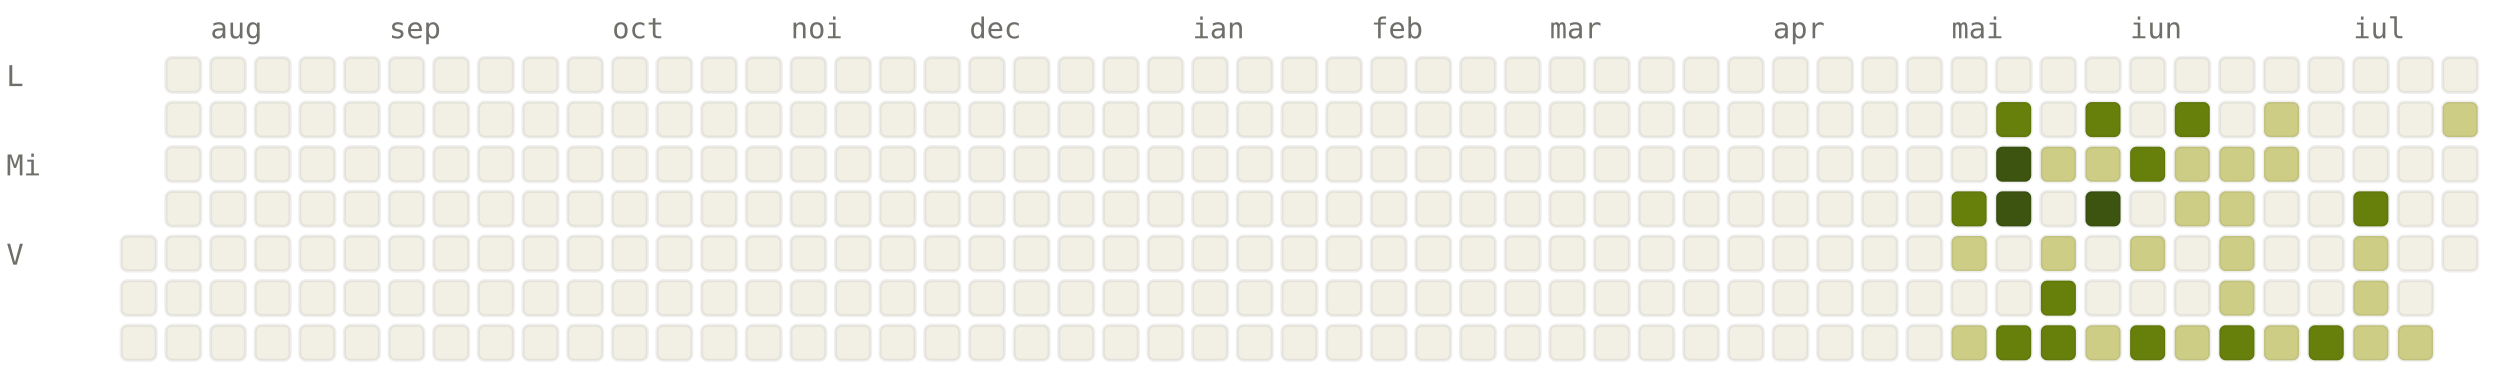
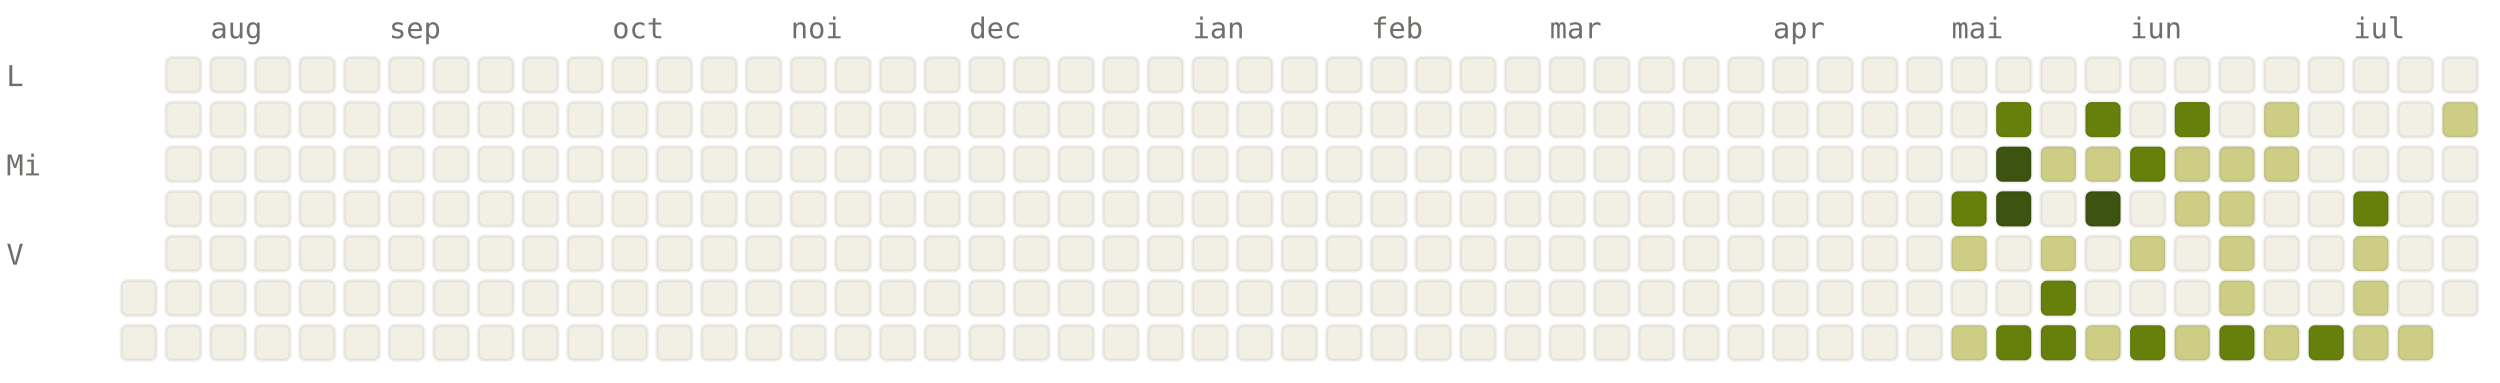
<svg xmlns="http://www.w3.org/2000/svg" viewBox="0 0 784 120" width="784" height="120" font-family="ui-monospace, SFMono-Regular, Menlo, monospace" font-size="9">
  <style>.l0{fill:#F2F0E5;stroke:rgba(0,0,0,0.06)}.l1{fill:#CDCD86;stroke:rgba(0,0,0,0.06)}.l2{fill:#A0AF54;stroke:rgba(0,0,0,0.06)}.l3{fill:#66800B;stroke:rgba(0,0,0,0.06)}.l4{fill:#3D5410;stroke:rgba(0,0,0,0.06)}.lbl{fill:#6F6E69}@media (prefers-color-scheme: dark){.l0{fill:#1C1B1A;stroke:rgba(255,255,255,0.04)}.l1{fill:#2A3D11;stroke:rgba(255,255,255,0.04)}.l2{fill:#4D6B0E;stroke:rgba(255,255,255,0.04)}.l3{fill:#879A39;stroke:rgba(255,255,255,0.04)}.l4{fill:#CDCD86;stroke:rgba(255,255,255,0.04)}.lbl{fill:#878580}}</style>
  <text x="66" y="12" class="lbl">aug</text>
  <text x="122" y="12" class="lbl">sep</text>
  <text x="192" y="12" class="lbl">oct</text>
  <text x="248" y="12" class="lbl">noi</text>
  <text x="304" y="12" class="lbl">dec</text>
  <text x="374" y="12" class="lbl">ian</text>
  <text x="430" y="12" class="lbl">feb</text>
  <text x="486" y="12" class="lbl">mar</text>
  <text x="556" y="12" class="lbl">apr</text>
  <text x="612" y="12" class="lbl">mai</text>
  <text x="668" y="12" class="lbl">iun</text>
  <text x="738" y="12" class="lbl">iul</text>
  <text x="2" y="27" class="lbl">L</text>
  <text x="2" y="55" class="lbl">Mi</text>
  <text x="2" y="83" class="lbl">V</text>
-   <rect x="38" y="74" width="11" height="11" rx="2" ry="2" class="l0" />
  <rect x="38" y="88" width="11" height="11" rx="2" ry="2" class="l0" />
  <rect x="38" y="102" width="11" height="11" rx="2" ry="2" class="l0" />
  <rect x="52" y="18" width="11" height="11" rx="2" ry="2" class="l0" />
  <rect x="52" y="32" width="11" height="11" rx="2" ry="2" class="l0" />
  <rect x="52" y="46" width="11" height="11" rx="2" ry="2" class="l0" />
  <rect x="52" y="60" width="11" height="11" rx="2" ry="2" class="l0" />
  <rect x="52" y="74" width="11" height="11" rx="2" ry="2" class="l0" />
  <rect x="52" y="88" width="11" height="11" rx="2" ry="2" class="l0" />
  <rect x="52" y="102" width="11" height="11" rx="2" ry="2" class="l0" />
  <rect x="66" y="18" width="11" height="11" rx="2" ry="2" class="l0" />
  <rect x="66" y="32" width="11" height="11" rx="2" ry="2" class="l0" />
  <rect x="66" y="46" width="11" height="11" rx="2" ry="2" class="l0" />
  <rect x="66" y="60" width="11" height="11" rx="2" ry="2" class="l0" />
  <rect x="66" y="74" width="11" height="11" rx="2" ry="2" class="l0" />
  <rect x="66" y="88" width="11" height="11" rx="2" ry="2" class="l0" />
  <rect x="66" y="102" width="11" height="11" rx="2" ry="2" class="l0" />
  <rect x="80" y="18" width="11" height="11" rx="2" ry="2" class="l0" />
  <rect x="80" y="32" width="11" height="11" rx="2" ry="2" class="l0" />
  <rect x="80" y="46" width="11" height="11" rx="2" ry="2" class="l0" />
  <rect x="80" y="60" width="11" height="11" rx="2" ry="2" class="l0" />
  <rect x="80" y="74" width="11" height="11" rx="2" ry="2" class="l0" />
  <rect x="80" y="88" width="11" height="11" rx="2" ry="2" class="l0" />
  <rect x="80" y="102" width="11" height="11" rx="2" ry="2" class="l0" />
  <rect x="94" y="18" width="11" height="11" rx="2" ry="2" class="l0" />
  <rect x="94" y="32" width="11" height="11" rx="2" ry="2" class="l0" />
  <rect x="94" y="46" width="11" height="11" rx="2" ry="2" class="l0" />
  <rect x="94" y="60" width="11" height="11" rx="2" ry="2" class="l0" />
  <rect x="94" y="74" width="11" height="11" rx="2" ry="2" class="l0" />
  <rect x="94" y="88" width="11" height="11" rx="2" ry="2" class="l0" />
  <rect x="94" y="102" width="11" height="11" rx="2" ry="2" class="l0" />
  <rect x="108" y="18" width="11" height="11" rx="2" ry="2" class="l0" />
  <rect x="108" y="32" width="11" height="11" rx="2" ry="2" class="l0" />
  <rect x="108" y="46" width="11" height="11" rx="2" ry="2" class="l0" />
  <rect x="108" y="60" width="11" height="11" rx="2" ry="2" class="l0" />
  <rect x="108" y="74" width="11" height="11" rx="2" ry="2" class="l0" />
  <rect x="108" y="88" width="11" height="11" rx="2" ry="2" class="l0" />
  <rect x="108" y="102" width="11" height="11" rx="2" ry="2" class="l0" />
  <rect x="122" y="18" width="11" height="11" rx="2" ry="2" class="l0" />
  <rect x="122" y="32" width="11" height="11" rx="2" ry="2" class="l0" />
  <rect x="122" y="46" width="11" height="11" rx="2" ry="2" class="l0" />
  <rect x="122" y="60" width="11" height="11" rx="2" ry="2" class="l0" />
  <rect x="122" y="74" width="11" height="11" rx="2" ry="2" class="l0" />
  <rect x="122" y="88" width="11" height="11" rx="2" ry="2" class="l0" />
  <rect x="122" y="102" width="11" height="11" rx="2" ry="2" class="l0" />
  <rect x="136" y="18" width="11" height="11" rx="2" ry="2" class="l0" />
  <rect x="136" y="32" width="11" height="11" rx="2" ry="2" class="l0" />
  <rect x="136" y="46" width="11" height="11" rx="2" ry="2" class="l0" />
  <rect x="136" y="60" width="11" height="11" rx="2" ry="2" class="l0" />
  <rect x="136" y="74" width="11" height="11" rx="2" ry="2" class="l0" />
  <rect x="136" y="88" width="11" height="11" rx="2" ry="2" class="l0" />
  <rect x="136" y="102" width="11" height="11" rx="2" ry="2" class="l0" />
  <rect x="150" y="18" width="11" height="11" rx="2" ry="2" class="l0" />
  <rect x="150" y="32" width="11" height="11" rx="2" ry="2" class="l0" />
  <rect x="150" y="46" width="11" height="11" rx="2" ry="2" class="l0" />
  <rect x="150" y="60" width="11" height="11" rx="2" ry="2" class="l0" />
  <rect x="150" y="74" width="11" height="11" rx="2" ry="2" class="l0" />
  <rect x="150" y="88" width="11" height="11" rx="2" ry="2" class="l0" />
  <rect x="150" y="102" width="11" height="11" rx="2" ry="2" class="l0" />
  <rect x="164" y="18" width="11" height="11" rx="2" ry="2" class="l0" />
  <rect x="164" y="32" width="11" height="11" rx="2" ry="2" class="l0" />
  <rect x="164" y="46" width="11" height="11" rx="2" ry="2" class="l0" />
  <rect x="164" y="60" width="11" height="11" rx="2" ry="2" class="l0" />
  <rect x="164" y="74" width="11" height="11" rx="2" ry="2" class="l0" />
  <rect x="164" y="88" width="11" height="11" rx="2" ry="2" class="l0" />
  <rect x="164" y="102" width="11" height="11" rx="2" ry="2" class="l0" />
  <rect x="178" y="18" width="11" height="11" rx="2" ry="2" class="l0" />
  <rect x="178" y="32" width="11" height="11" rx="2" ry="2" class="l0" />
  <rect x="178" y="46" width="11" height="11" rx="2" ry="2" class="l0" />
  <rect x="178" y="60" width="11" height="11" rx="2" ry="2" class="l0" />
  <rect x="178" y="74" width="11" height="11" rx="2" ry="2" class="l0" />
  <rect x="178" y="88" width="11" height="11" rx="2" ry="2" class="l0" />
  <rect x="178" y="102" width="11" height="11" rx="2" ry="2" class="l0" />
  <rect x="192" y="18" width="11" height="11" rx="2" ry="2" class="l0" />
  <rect x="192" y="32" width="11" height="11" rx="2" ry="2" class="l0" />
  <rect x="192" y="46" width="11" height="11" rx="2" ry="2" class="l0" />
  <rect x="192" y="60" width="11" height="11" rx="2" ry="2" class="l0" />
  <rect x="192" y="74" width="11" height="11" rx="2" ry="2" class="l0" />
  <rect x="192" y="88" width="11" height="11" rx="2" ry="2" class="l0" />
  <rect x="192" y="102" width="11" height="11" rx="2" ry="2" class="l0" />
  <rect x="206" y="18" width="11" height="11" rx="2" ry="2" class="l0" />
  <rect x="206" y="32" width="11" height="11" rx="2" ry="2" class="l0" />
  <rect x="206" y="46" width="11" height="11" rx="2" ry="2" class="l0" />
  <rect x="206" y="60" width="11" height="11" rx="2" ry="2" class="l0" />
  <rect x="206" y="74" width="11" height="11" rx="2" ry="2" class="l0" />
  <rect x="206" y="88" width="11" height="11" rx="2" ry="2" class="l0" />
  <rect x="206" y="102" width="11" height="11" rx="2" ry="2" class="l0" />
  <rect x="220" y="18" width="11" height="11" rx="2" ry="2" class="l0" />
  <rect x="220" y="32" width="11" height="11" rx="2" ry="2" class="l0" />
  <rect x="220" y="46" width="11" height="11" rx="2" ry="2" class="l0" />
  <rect x="220" y="60" width="11" height="11" rx="2" ry="2" class="l0" />
  <rect x="220" y="74" width="11" height="11" rx="2" ry="2" class="l0" />
  <rect x="220" y="88" width="11" height="11" rx="2" ry="2" class="l0" />
  <rect x="220" y="102" width="11" height="11" rx="2" ry="2" class="l0" />
  <rect x="234" y="18" width="11" height="11" rx="2" ry="2" class="l0" />
  <rect x="234" y="32" width="11" height="11" rx="2" ry="2" class="l0" />
  <rect x="234" y="46" width="11" height="11" rx="2" ry="2" class="l0" />
  <rect x="234" y="60" width="11" height="11" rx="2" ry="2" class="l0" />
  <rect x="234" y="74" width="11" height="11" rx="2" ry="2" class="l0" />
  <rect x="234" y="88" width="11" height="11" rx="2" ry="2" class="l0" />
  <rect x="234" y="102" width="11" height="11" rx="2" ry="2" class="l0" />
  <rect x="248" y="18" width="11" height="11" rx="2" ry="2" class="l0" />
  <rect x="248" y="32" width="11" height="11" rx="2" ry="2" class="l0" />
  <rect x="248" y="46" width="11" height="11" rx="2" ry="2" class="l0" />
  <rect x="248" y="60" width="11" height="11" rx="2" ry="2" class="l0" />
  <rect x="248" y="74" width="11" height="11" rx="2" ry="2" class="l0" />
  <rect x="248" y="88" width="11" height="11" rx="2" ry="2" class="l0" />
  <rect x="248" y="102" width="11" height="11" rx="2" ry="2" class="l0" />
  <rect x="262" y="18" width="11" height="11" rx="2" ry="2" class="l0" />
  <rect x="262" y="32" width="11" height="11" rx="2" ry="2" class="l0" />
  <rect x="262" y="46" width="11" height="11" rx="2" ry="2" class="l0" />
  <rect x="262" y="60" width="11" height="11" rx="2" ry="2" class="l0" />
  <rect x="262" y="74" width="11" height="11" rx="2" ry="2" class="l0" />
  <rect x="262" y="88" width="11" height="11" rx="2" ry="2" class="l0" />
  <rect x="262" y="102" width="11" height="11" rx="2" ry="2" class="l0" />
  <rect x="276" y="18" width="11" height="11" rx="2" ry="2" class="l0" />
  <rect x="276" y="32" width="11" height="11" rx="2" ry="2" class="l0" />
  <rect x="276" y="46" width="11" height="11" rx="2" ry="2" class="l0" />
  <rect x="276" y="60" width="11" height="11" rx="2" ry="2" class="l0" />
  <rect x="276" y="74" width="11" height="11" rx="2" ry="2" class="l0" />
  <rect x="276" y="88" width="11" height="11" rx="2" ry="2" class="l0" />
  <rect x="276" y="102" width="11" height="11" rx="2" ry="2" class="l0" />
  <rect x="290" y="18" width="11" height="11" rx="2" ry="2" class="l0" />
  <rect x="290" y="32" width="11" height="11" rx="2" ry="2" class="l0" />
  <rect x="290" y="46" width="11" height="11" rx="2" ry="2" class="l0" />
  <rect x="290" y="60" width="11" height="11" rx="2" ry="2" class="l0" />
  <rect x="290" y="74" width="11" height="11" rx="2" ry="2" class="l0" />
  <rect x="290" y="88" width="11" height="11" rx="2" ry="2" class="l0" />
  <rect x="290" y="102" width="11" height="11" rx="2" ry="2" class="l0" />
  <rect x="304" y="18" width="11" height="11" rx="2" ry="2" class="l0" />
  <rect x="304" y="32" width="11" height="11" rx="2" ry="2" class="l0" />
  <rect x="304" y="46" width="11" height="11" rx="2" ry="2" class="l0" />
  <rect x="304" y="60" width="11" height="11" rx="2" ry="2" class="l0" />
  <rect x="304" y="74" width="11" height="11" rx="2" ry="2" class="l0" />
  <rect x="304" y="88" width="11" height="11" rx="2" ry="2" class="l0" />
  <rect x="304" y="102" width="11" height="11" rx="2" ry="2" class="l0" />
  <rect x="318" y="18" width="11" height="11" rx="2" ry="2" class="l0" />
  <rect x="318" y="32" width="11" height="11" rx="2" ry="2" class="l0" />
  <rect x="318" y="46" width="11" height="11" rx="2" ry="2" class="l0" />
  <rect x="318" y="60" width="11" height="11" rx="2" ry="2" class="l0" />
  <rect x="318" y="74" width="11" height="11" rx="2" ry="2" class="l0" />
  <rect x="318" y="88" width="11" height="11" rx="2" ry="2" class="l0" />
  <rect x="318" y="102" width="11" height="11" rx="2" ry="2" class="l0" />
  <rect x="332" y="18" width="11" height="11" rx="2" ry="2" class="l0" />
  <rect x="332" y="32" width="11" height="11" rx="2" ry="2" class="l0" />
  <rect x="332" y="46" width="11" height="11" rx="2" ry="2" class="l0" />
  <rect x="332" y="60" width="11" height="11" rx="2" ry="2" class="l0" />
  <rect x="332" y="74" width="11" height="11" rx="2" ry="2" class="l0" />
  <rect x="332" y="88" width="11" height="11" rx="2" ry="2" class="l0" />
  <rect x="332" y="102" width="11" height="11" rx="2" ry="2" class="l0" />
  <rect x="346" y="18" width="11" height="11" rx="2" ry="2" class="l0" />
  <rect x="346" y="32" width="11" height="11" rx="2" ry="2" class="l0" />
  <rect x="346" y="46" width="11" height="11" rx="2" ry="2" class="l0" />
  <rect x="346" y="60" width="11" height="11" rx="2" ry="2" class="l0" />
  <rect x="346" y="74" width="11" height="11" rx="2" ry="2" class="l0" />
  <rect x="346" y="88" width="11" height="11" rx="2" ry="2" class="l0" />
  <rect x="346" y="102" width="11" height="11" rx="2" ry="2" class="l0" />
  <rect x="360" y="18" width="11" height="11" rx="2" ry="2" class="l0" />
  <rect x="360" y="32" width="11" height="11" rx="2" ry="2" class="l0" />
  <rect x="360" y="46" width="11" height="11" rx="2" ry="2" class="l0" />
  <rect x="360" y="60" width="11" height="11" rx="2" ry="2" class="l0" />
  <rect x="360" y="74" width="11" height="11" rx="2" ry="2" class="l0" />
  <rect x="360" y="88" width="11" height="11" rx="2" ry="2" class="l0" />
  <rect x="360" y="102" width="11" height="11" rx="2" ry="2" class="l0" />
  <rect x="374" y="18" width="11" height="11" rx="2" ry="2" class="l0" />
  <rect x="374" y="32" width="11" height="11" rx="2" ry="2" class="l0" />
  <rect x="374" y="46" width="11" height="11" rx="2" ry="2" class="l0" />
  <rect x="374" y="60" width="11" height="11" rx="2" ry="2" class="l0" />
  <rect x="374" y="74" width="11" height="11" rx="2" ry="2" class="l0" />
  <rect x="374" y="88" width="11" height="11" rx="2" ry="2" class="l0" />
  <rect x="374" y="102" width="11" height="11" rx="2" ry="2" class="l0" />
  <rect x="388" y="18" width="11" height="11" rx="2" ry="2" class="l0" />
  <rect x="388" y="32" width="11" height="11" rx="2" ry="2" class="l0" />
  <rect x="388" y="46" width="11" height="11" rx="2" ry="2" class="l0" />
  <rect x="388" y="60" width="11" height="11" rx="2" ry="2" class="l0" />
  <rect x="388" y="74" width="11" height="11" rx="2" ry="2" class="l0" />
  <rect x="388" y="88" width="11" height="11" rx="2" ry="2" class="l0" />
  <rect x="388" y="102" width="11" height="11" rx="2" ry="2" class="l0" />
  <rect x="402" y="18" width="11" height="11" rx="2" ry="2" class="l0" />
  <rect x="402" y="32" width="11" height="11" rx="2" ry="2" class="l0" />
  <rect x="402" y="46" width="11" height="11" rx="2" ry="2" class="l0" />
  <rect x="402" y="60" width="11" height="11" rx="2" ry="2" class="l0" />
  <rect x="402" y="74" width="11" height="11" rx="2" ry="2" class="l0" />
  <rect x="402" y="88" width="11" height="11" rx="2" ry="2" class="l0" />
  <rect x="402" y="102" width="11" height="11" rx="2" ry="2" class="l0" />
  <rect x="416" y="18" width="11" height="11" rx="2" ry="2" class="l0" />
  <rect x="416" y="32" width="11" height="11" rx="2" ry="2" class="l0" />
  <rect x="416" y="46" width="11" height="11" rx="2" ry="2" class="l0" />
  <rect x="416" y="60" width="11" height="11" rx="2" ry="2" class="l0" />
  <rect x="416" y="74" width="11" height="11" rx="2" ry="2" class="l0" />
  <rect x="416" y="88" width="11" height="11" rx="2" ry="2" class="l0" />
  <rect x="416" y="102" width="11" height="11" rx="2" ry="2" class="l0" />
  <rect x="430" y="18" width="11" height="11" rx="2" ry="2" class="l0" />
  <rect x="430" y="32" width="11" height="11" rx="2" ry="2" class="l0" />
  <rect x="430" y="46" width="11" height="11" rx="2" ry="2" class="l0" />
  <rect x="430" y="60" width="11" height="11" rx="2" ry="2" class="l0" />
  <rect x="430" y="74" width="11" height="11" rx="2" ry="2" class="l0" />
  <rect x="430" y="88" width="11" height="11" rx="2" ry="2" class="l0" />
  <rect x="430" y="102" width="11" height="11" rx="2" ry="2" class="l0" />
  <rect x="444" y="18" width="11" height="11" rx="2" ry="2" class="l0" />
  <rect x="444" y="32" width="11" height="11" rx="2" ry="2" class="l0" />
  <rect x="444" y="46" width="11" height="11" rx="2" ry="2" class="l0" />
  <rect x="444" y="60" width="11" height="11" rx="2" ry="2" class="l0" />
  <rect x="444" y="74" width="11" height="11" rx="2" ry="2" class="l0" />
  <rect x="444" y="88" width="11" height="11" rx="2" ry="2" class="l0" />
  <rect x="444" y="102" width="11" height="11" rx="2" ry="2" class="l0" />
  <rect x="458" y="18" width="11" height="11" rx="2" ry="2" class="l0" />
  <rect x="458" y="32" width="11" height="11" rx="2" ry="2" class="l0" />
  <rect x="458" y="46" width="11" height="11" rx="2" ry="2" class="l0" />
  <rect x="458" y="60" width="11" height="11" rx="2" ry="2" class="l0" />
  <rect x="458" y="74" width="11" height="11" rx="2" ry="2" class="l0" />
  <rect x="458" y="88" width="11" height="11" rx="2" ry="2" class="l0" />
  <rect x="458" y="102" width="11" height="11" rx="2" ry="2" class="l0" />
  <rect x="472" y="18" width="11" height="11" rx="2" ry="2" class="l0" />
  <rect x="472" y="32" width="11" height="11" rx="2" ry="2" class="l0" />
  <rect x="472" y="46" width="11" height="11" rx="2" ry="2" class="l0" />
  <rect x="472" y="60" width="11" height="11" rx="2" ry="2" class="l0" />
  <rect x="472" y="74" width="11" height="11" rx="2" ry="2" class="l0" />
  <rect x="472" y="88" width="11" height="11" rx="2" ry="2" class="l0" />
  <rect x="472" y="102" width="11" height="11" rx="2" ry="2" class="l0" />
  <rect x="486" y="18" width="11" height="11" rx="2" ry="2" class="l0" />
  <rect x="486" y="32" width="11" height="11" rx="2" ry="2" class="l0" />
  <rect x="486" y="46" width="11" height="11" rx="2" ry="2" class="l0" />
  <rect x="486" y="60" width="11" height="11" rx="2" ry="2" class="l0" />
  <rect x="486" y="74" width="11" height="11" rx="2" ry="2" class="l0" />
  <rect x="486" y="88" width="11" height="11" rx="2" ry="2" class="l0" />
  <rect x="486" y="102" width="11" height="11" rx="2" ry="2" class="l0" />
  <rect x="500" y="18" width="11" height="11" rx="2" ry="2" class="l0" />
  <rect x="500" y="32" width="11" height="11" rx="2" ry="2" class="l0" />
  <rect x="500" y="46" width="11" height="11" rx="2" ry="2" class="l0" />
  <rect x="500" y="60" width="11" height="11" rx="2" ry="2" class="l0" />
  <rect x="500" y="74" width="11" height="11" rx="2" ry="2" class="l0" />
  <rect x="500" y="88" width="11" height="11" rx="2" ry="2" class="l0" />
  <rect x="500" y="102" width="11" height="11" rx="2" ry="2" class="l0" />
  <rect x="514" y="18" width="11" height="11" rx="2" ry="2" class="l0" />
  <rect x="514" y="32" width="11" height="11" rx="2" ry="2" class="l0" />
  <rect x="514" y="46" width="11" height="11" rx="2" ry="2" class="l0" />
  <rect x="514" y="60" width="11" height="11" rx="2" ry="2" class="l0" />
  <rect x="514" y="74" width="11" height="11" rx="2" ry="2" class="l0" />
  <rect x="514" y="88" width="11" height="11" rx="2" ry="2" class="l0" />
  <rect x="514" y="102" width="11" height="11" rx="2" ry="2" class="l0" />
  <rect x="528" y="18" width="11" height="11" rx="2" ry="2" class="l0" />
  <rect x="528" y="32" width="11" height="11" rx="2" ry="2" class="l0" />
  <rect x="528" y="46" width="11" height="11" rx="2" ry="2" class="l0" />
  <rect x="528" y="60" width="11" height="11" rx="2" ry="2" class="l0" />
  <rect x="528" y="74" width="11" height="11" rx="2" ry="2" class="l0" />
  <rect x="528" y="88" width="11" height="11" rx="2" ry="2" class="l0" />
  <rect x="528" y="102" width="11" height="11" rx="2" ry="2" class="l0" />
  <rect x="542" y="18" width="11" height="11" rx="2" ry="2" class="l0" />
  <rect x="542" y="32" width="11" height="11" rx="2" ry="2" class="l0" />
  <rect x="542" y="46" width="11" height="11" rx="2" ry="2" class="l0" />
  <rect x="542" y="60" width="11" height="11" rx="2" ry="2" class="l0" />
  <rect x="542" y="74" width="11" height="11" rx="2" ry="2" class="l0" />
  <rect x="542" y="88" width="11" height="11" rx="2" ry="2" class="l0" />
  <rect x="542" y="102" width="11" height="11" rx="2" ry="2" class="l0" />
  <rect x="556" y="18" width="11" height="11" rx="2" ry="2" class="l0" />
  <rect x="556" y="32" width="11" height="11" rx="2" ry="2" class="l0" />
  <rect x="556" y="46" width="11" height="11" rx="2" ry="2" class="l0" />
  <rect x="556" y="60" width="11" height="11" rx="2" ry="2" class="l0" />
  <rect x="556" y="74" width="11" height="11" rx="2" ry="2" class="l0" />
  <rect x="556" y="88" width="11" height="11" rx="2" ry="2" class="l0" />
  <rect x="556" y="102" width="11" height="11" rx="2" ry="2" class="l0" />
  <rect x="570" y="18" width="11" height="11" rx="2" ry="2" class="l0" />
  <rect x="570" y="32" width="11" height="11" rx="2" ry="2" class="l0" />
  <rect x="570" y="46" width="11" height="11" rx="2" ry="2" class="l0" />
  <rect x="570" y="60" width="11" height="11" rx="2" ry="2" class="l0" />
  <rect x="570" y="74" width="11" height="11" rx="2" ry="2" class="l0" />
  <rect x="570" y="88" width="11" height="11" rx="2" ry="2" class="l0" />
  <rect x="570" y="102" width="11" height="11" rx="2" ry="2" class="l0" />
  <rect x="584" y="18" width="11" height="11" rx="2" ry="2" class="l0" />
  <rect x="584" y="32" width="11" height="11" rx="2" ry="2" class="l0" />
  <rect x="584" y="46" width="11" height="11" rx="2" ry="2" class="l0" />
  <rect x="584" y="60" width="11" height="11" rx="2" ry="2" class="l0" />
  <rect x="584" y="74" width="11" height="11" rx="2" ry="2" class="l0" />
  <rect x="584" y="88" width="11" height="11" rx="2" ry="2" class="l0" />
  <rect x="584" y="102" width="11" height="11" rx="2" ry="2" class="l0" />
  <rect x="598" y="18" width="11" height="11" rx="2" ry="2" class="l0" />
  <rect x="598" y="32" width="11" height="11" rx="2" ry="2" class="l0" />
  <rect x="598" y="46" width="11" height="11" rx="2" ry="2" class="l0" />
  <rect x="598" y="60" width="11" height="11" rx="2" ry="2" class="l0" />
  <rect x="598" y="74" width="11" height="11" rx="2" ry="2" class="l0" />
  <rect x="598" y="88" width="11" height="11" rx="2" ry="2" class="l0" />
  <rect x="598" y="102" width="11" height="11" rx="2" ry="2" class="l0" />
  <rect x="612" y="18" width="11" height="11" rx="2" ry="2" class="l0" />
  <rect x="612" y="32" width="11" height="11" rx="2" ry="2" class="l0" />
  <rect x="612" y="46" width="11" height="11" rx="2" ry="2" class="l0" />
  <rect x="612" y="60" width="11" height="11" rx="2" ry="2" class="l3" />
  <rect x="612" y="74" width="11" height="11" rx="2" ry="2" class="l1" />
  <rect x="612" y="88" width="11" height="11" rx="2" ry="2" class="l0" />
  <rect x="612" y="102" width="11" height="11" rx="2" ry="2" class="l1" />
  <rect x="626" y="18" width="11" height="11" rx="2" ry="2" class="l0" />
  <rect x="626" y="32" width="11" height="11" rx="2" ry="2" class="l3" />
  <rect x="626" y="46" width="11" height="11" rx="2" ry="2" class="l4" />
  <rect x="626" y="60" width="11" height="11" rx="2" ry="2" class="l4" />
  <rect x="626" y="74" width="11" height="11" rx="2" ry="2" class="l0" />
  <rect x="626" y="88" width="11" height="11" rx="2" ry="2" class="l0" />
  <rect x="626" y="102" width="11" height="11" rx="2" ry="2" class="l3" />
  <rect x="640" y="18" width="11" height="11" rx="2" ry="2" class="l0" />
  <rect x="640" y="32" width="11" height="11" rx="2" ry="2" class="l0" />
  <rect x="640" y="46" width="11" height="11" rx="2" ry="2" class="l1" />
  <rect x="640" y="60" width="11" height="11" rx="2" ry="2" class="l0" />
  <rect x="640" y="74" width="11" height="11" rx="2" ry="2" class="l1" />
  <rect x="640" y="88" width="11" height="11" rx="2" ry="2" class="l3" />
  <rect x="640" y="102" width="11" height="11" rx="2" ry="2" class="l3" />
  <rect x="654" y="18" width="11" height="11" rx="2" ry="2" class="l0" />
  <rect x="654" y="32" width="11" height="11" rx="2" ry="2" class="l3" />
  <rect x="654" y="46" width="11" height="11" rx="2" ry="2" class="l1" />
  <rect x="654" y="60" width="11" height="11" rx="2" ry="2" class="l4" />
  <rect x="654" y="74" width="11" height="11" rx="2" ry="2" class="l0" />
  <rect x="654" y="88" width="11" height="11" rx="2" ry="2" class="l0" />
  <rect x="654" y="102" width="11" height="11" rx="2" ry="2" class="l1" />
  <rect x="668" y="18" width="11" height="11" rx="2" ry="2" class="l0" />
  <rect x="668" y="32" width="11" height="11" rx="2" ry="2" class="l0" />
  <rect x="668" y="46" width="11" height="11" rx="2" ry="2" class="l3" />
  <rect x="668" y="60" width="11" height="11" rx="2" ry="2" class="l0" />
  <rect x="668" y="74" width="11" height="11" rx="2" ry="2" class="l1" />
  <rect x="668" y="88" width="11" height="11" rx="2" ry="2" class="l0" />
  <rect x="668" y="102" width="11" height="11" rx="2" ry="2" class="l3" />
  <rect x="682" y="18" width="11" height="11" rx="2" ry="2" class="l0" />
  <rect x="682" y="32" width="11" height="11" rx="2" ry="2" class="l3" />
  <rect x="682" y="46" width="11" height="11" rx="2" ry="2" class="l1" />
  <rect x="682" y="60" width="11" height="11" rx="2" ry="2" class="l1" />
  <rect x="682" y="74" width="11" height="11" rx="2" ry="2" class="l0" />
  <rect x="682" y="88" width="11" height="11" rx="2" ry="2" class="l0" />
  <rect x="682" y="102" width="11" height="11" rx="2" ry="2" class="l1" />
  <rect x="696" y="18" width="11" height="11" rx="2" ry="2" class="l0" />
  <rect x="696" y="32" width="11" height="11" rx="2" ry="2" class="l0" />
  <rect x="696" y="46" width="11" height="11" rx="2" ry="2" class="l1" />
  <rect x="696" y="60" width="11" height="11" rx="2" ry="2" class="l1" />
  <rect x="696" y="74" width="11" height="11" rx="2" ry="2" class="l1" />
  <rect x="696" y="88" width="11" height="11" rx="2" ry="2" class="l1" />
  <rect x="696" y="102" width="11" height="11" rx="2" ry="2" class="l3" />
  <rect x="710" y="18" width="11" height="11" rx="2" ry="2" class="l0" />
  <rect x="710" y="32" width="11" height="11" rx="2" ry="2" class="l1" />
  <rect x="710" y="46" width="11" height="11" rx="2" ry="2" class="l1" />
  <rect x="710" y="60" width="11" height="11" rx="2" ry="2" class="l0" />
  <rect x="710" y="74" width="11" height="11" rx="2" ry="2" class="l0" />
  <rect x="710" y="88" width="11" height="11" rx="2" ry="2" class="l0" />
  <rect x="710" y="102" width="11" height="11" rx="2" ry="2" class="l1" />
  <rect x="724" y="18" width="11" height="11" rx="2" ry="2" class="l0" />
  <rect x="724" y="32" width="11" height="11" rx="2" ry="2" class="l0" />
  <rect x="724" y="46" width="11" height="11" rx="2" ry="2" class="l0" />
  <rect x="724" y="60" width="11" height="11" rx="2" ry="2" class="l0" />
  <rect x="724" y="74" width="11" height="11" rx="2" ry="2" class="l0" />
  <rect x="724" y="88" width="11" height="11" rx="2" ry="2" class="l0" />
  <rect x="724" y="102" width="11" height="11" rx="2" ry="2" class="l3" />
  <rect x="738" y="18" width="11" height="11" rx="2" ry="2" class="l0" />
  <rect x="738" y="32" width="11" height="11" rx="2" ry="2" class="l0" />
  <rect x="738" y="46" width="11" height="11" rx="2" ry="2" class="l0" />
  <rect x="738" y="60" width="11" height="11" rx="2" ry="2" class="l3" />
  <rect x="738" y="74" width="11" height="11" rx="2" ry="2" class="l1" />
  <rect x="738" y="88" width="11" height="11" rx="2" ry="2" class="l1" />
  <rect x="738" y="102" width="11" height="11" rx="2" ry="2" class="l1" />
  <rect x="752" y="18" width="11" height="11" rx="2" ry="2" class="l0" />
  <rect x="752" y="32" width="11" height="11" rx="2" ry="2" class="l0" />
  <rect x="752" y="46" width="11" height="11" rx="2" ry="2" class="l0" />
  <rect x="752" y="60" width="11" height="11" rx="2" ry="2" class="l0" />
  <rect x="752" y="74" width="11" height="11" rx="2" ry="2" class="l0" />
  <rect x="752" y="88" width="11" height="11" rx="2" ry="2" class="l0" />
  <rect x="752" y="102" width="11" height="11" rx="2" ry="2" class="l1" />
  <rect x="766" y="18" width="11" height="11" rx="2" ry="2" class="l0" />
  <rect x="766" y="32" width="11" height="11" rx="2" ry="2" class="l1" />
  <rect x="766" y="46" width="11" height="11" rx="2" ry="2" class="l0" />
  <rect x="766" y="60" width="11" height="11" rx="2" ry="2" class="l0" />
  <rect x="766" y="74" width="11" height="11" rx="2" ry="2" class="l0" />
+   <rect x="766" y="88" width="11" height="11" rx="2" ry="2" class="l0" />
</svg>
